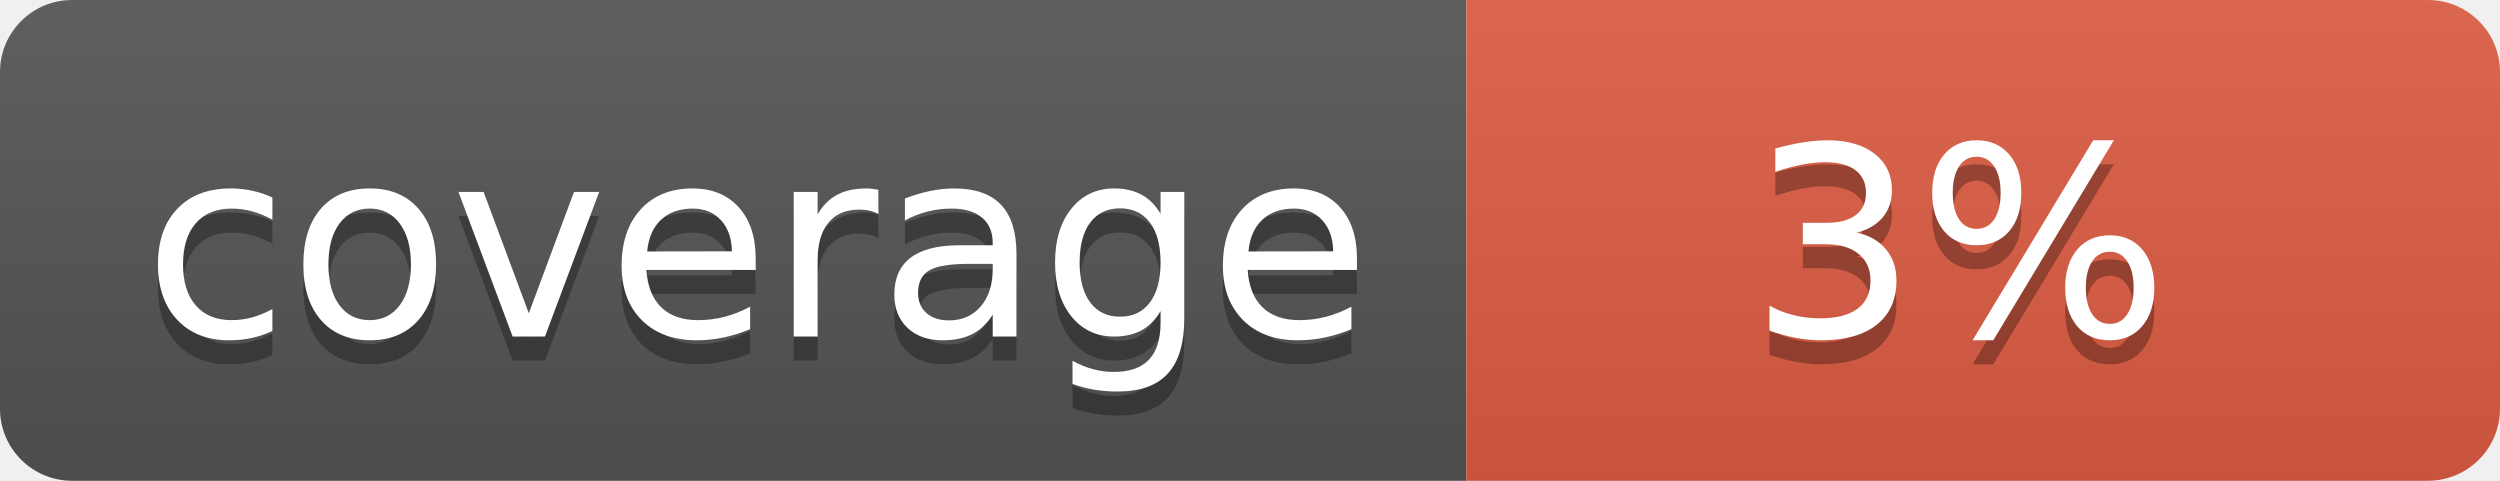
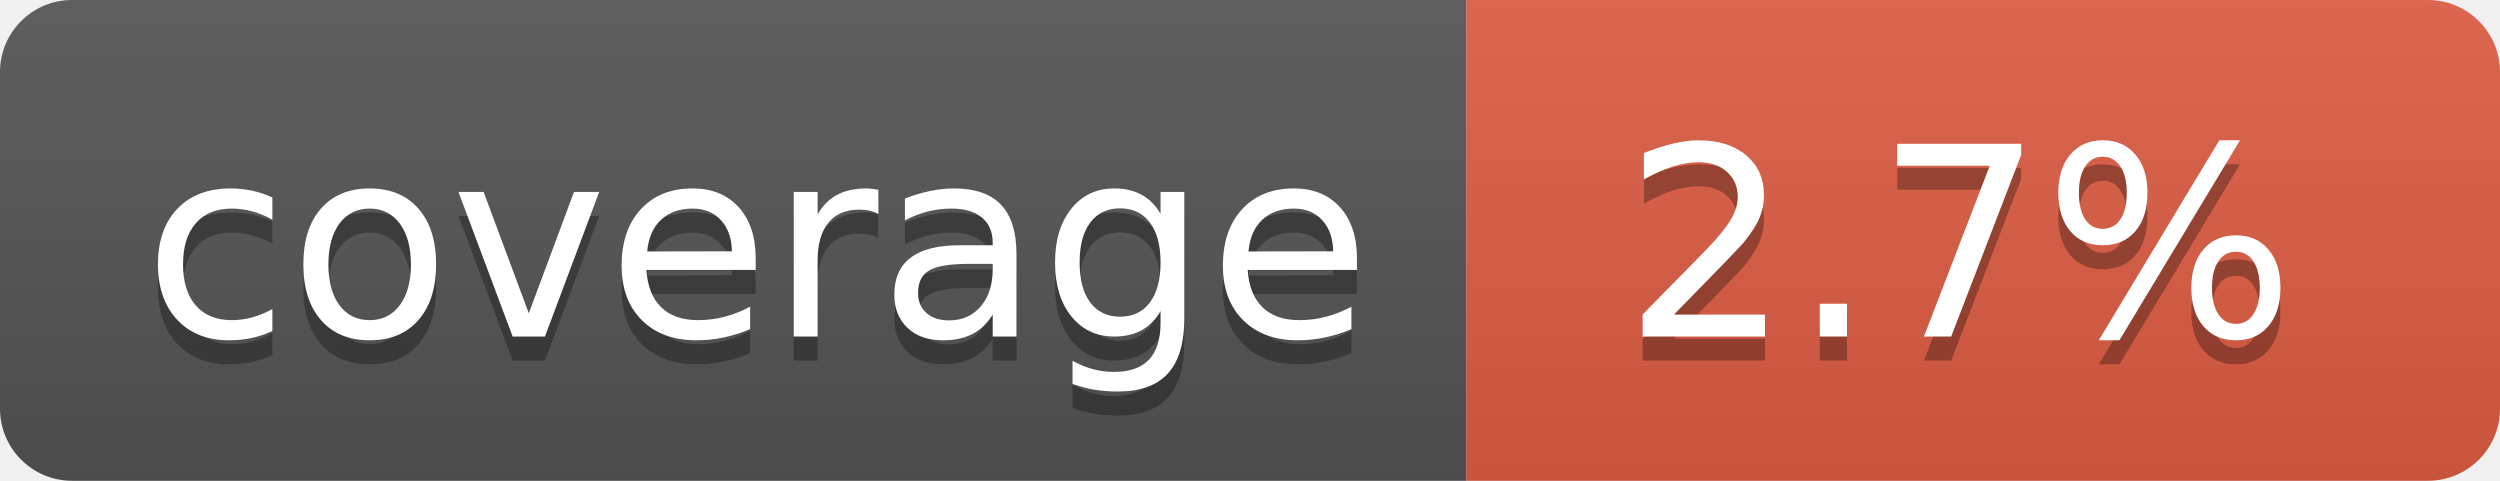
- <svg xmlns="http://www.w3.org/2000/svg" width="104" height="20" role="img" aria-label="coverage: 3%">
+ <svg xmlns="http://www.w3.org/2000/svg" width="104" height="20" role="img" aria-label="coverage: 2.7%">
  <linearGradient id="s" x2="0" y2="100%">
    <stop offset="0" stop-color="#bbb" stop-opacity=".1" />
    <stop offset="1" stop-opacity=".1" />
  </linearGradient>
  <clipPath id="r">
    <rect width="104" height="20" rx="3" fill="#fff" />
  </clipPath>
  <g clip-path="url(#r)">
    <rect width="61" height="20" fill="#555" />
    <rect x="61" width="43" height="20" fill="#e05d44" />
    <rect width="104" height="20" fill="url(#s)" />
  </g>
  <g fill="#fff" text-anchor="middle" font-family="Verdana,Geneva,DejaVu Sans,sans-serif" text-rendering="geometricPrecision" font-size="110">
    <text aria-hidden="true" x="315" y="150" fill="#010101" fill-opacity=".3" transform="scale(.1)" textLength="510">coverage</text>
    <text x="315" y="140" transform="scale(.1)" fill="#fff" textLength="510">coverage</text>
-     <text aria-hidden="true" x="815" y="150" fill="#010101" fill-opacity=".3" transform="scale(.1)" textLength="170">3%</text>
-     <text x="815" y="140" transform="scale(.1)" fill="#fff" textLength="170">3%</text>
+     <text aria-hidden="true" x="815" y="150" fill="#010101" fill-opacity=".3" transform="scale(.1)" textLength="330">2.7%</text>
+     <text x="815" y="140" transform="scale(.1)" fill="#fff" textLength="330">2.7%</text>
  </g>
</svg>
